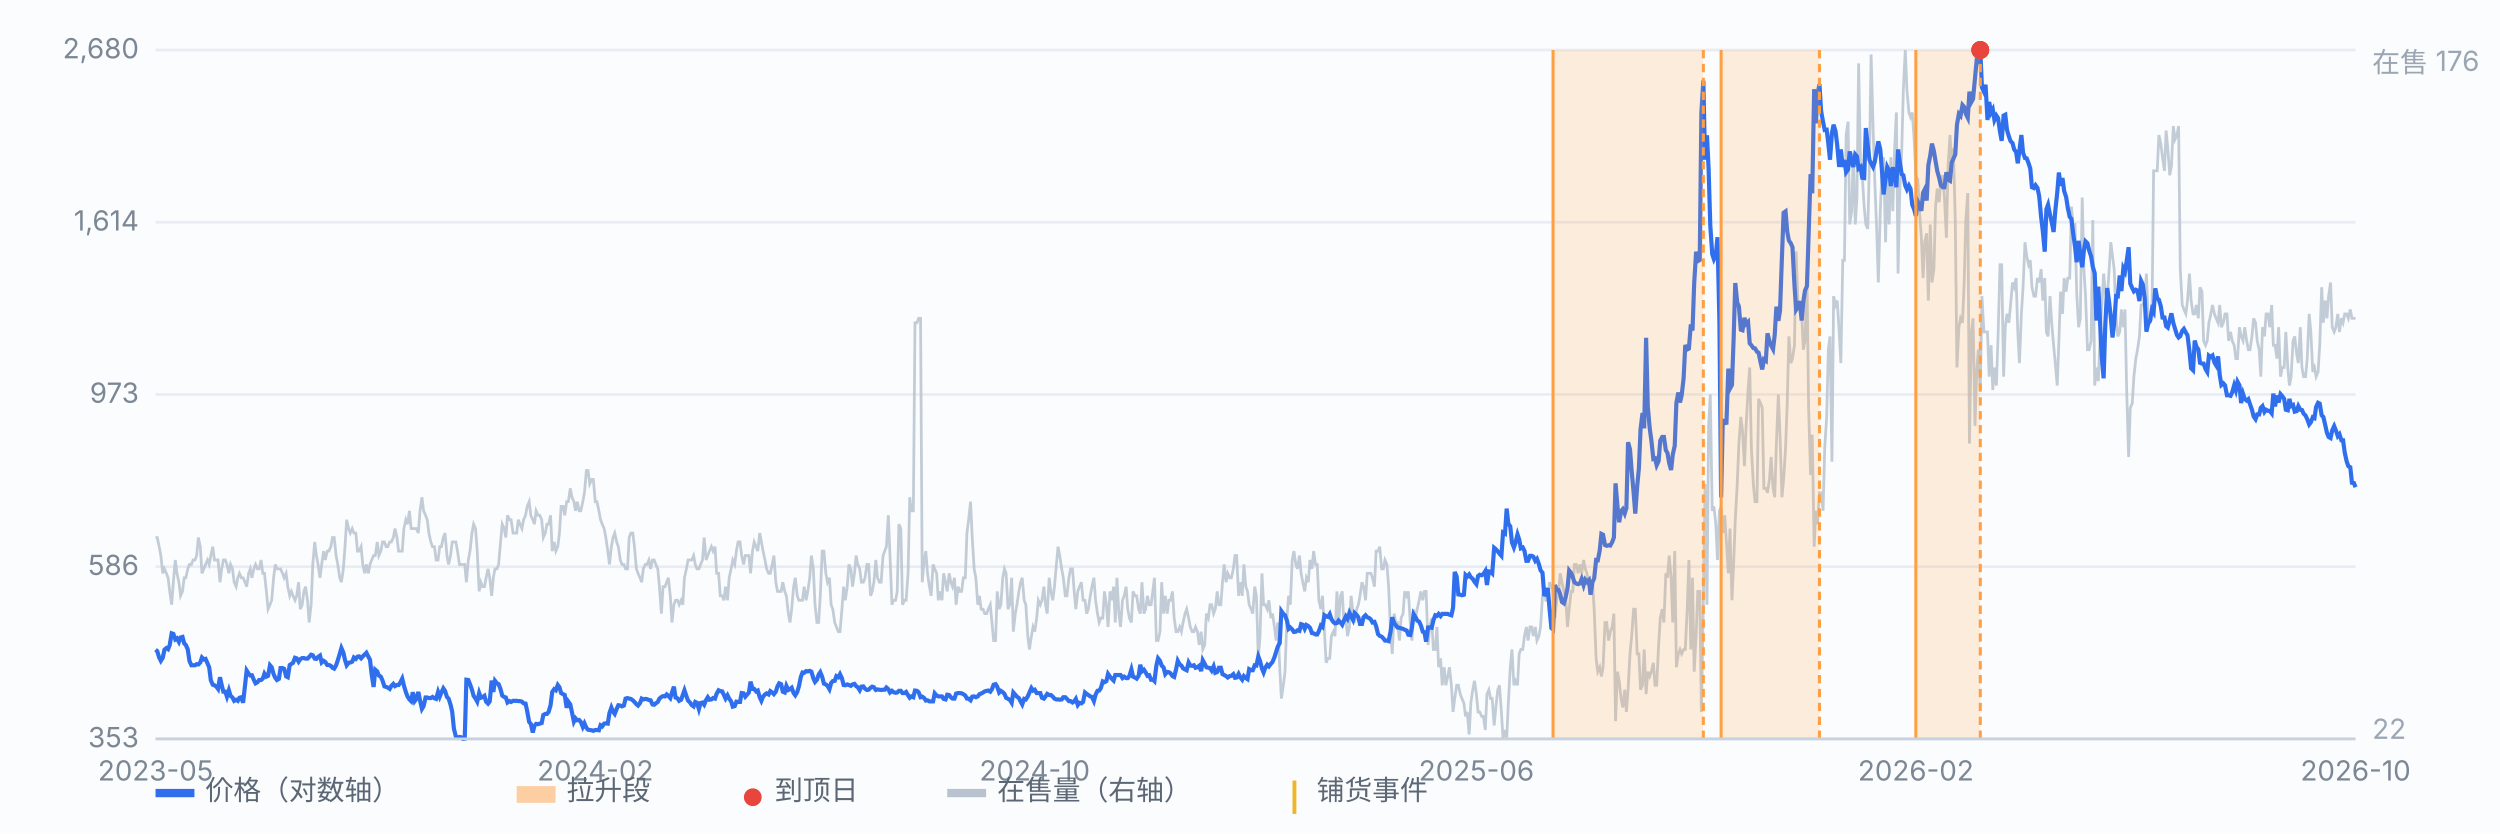
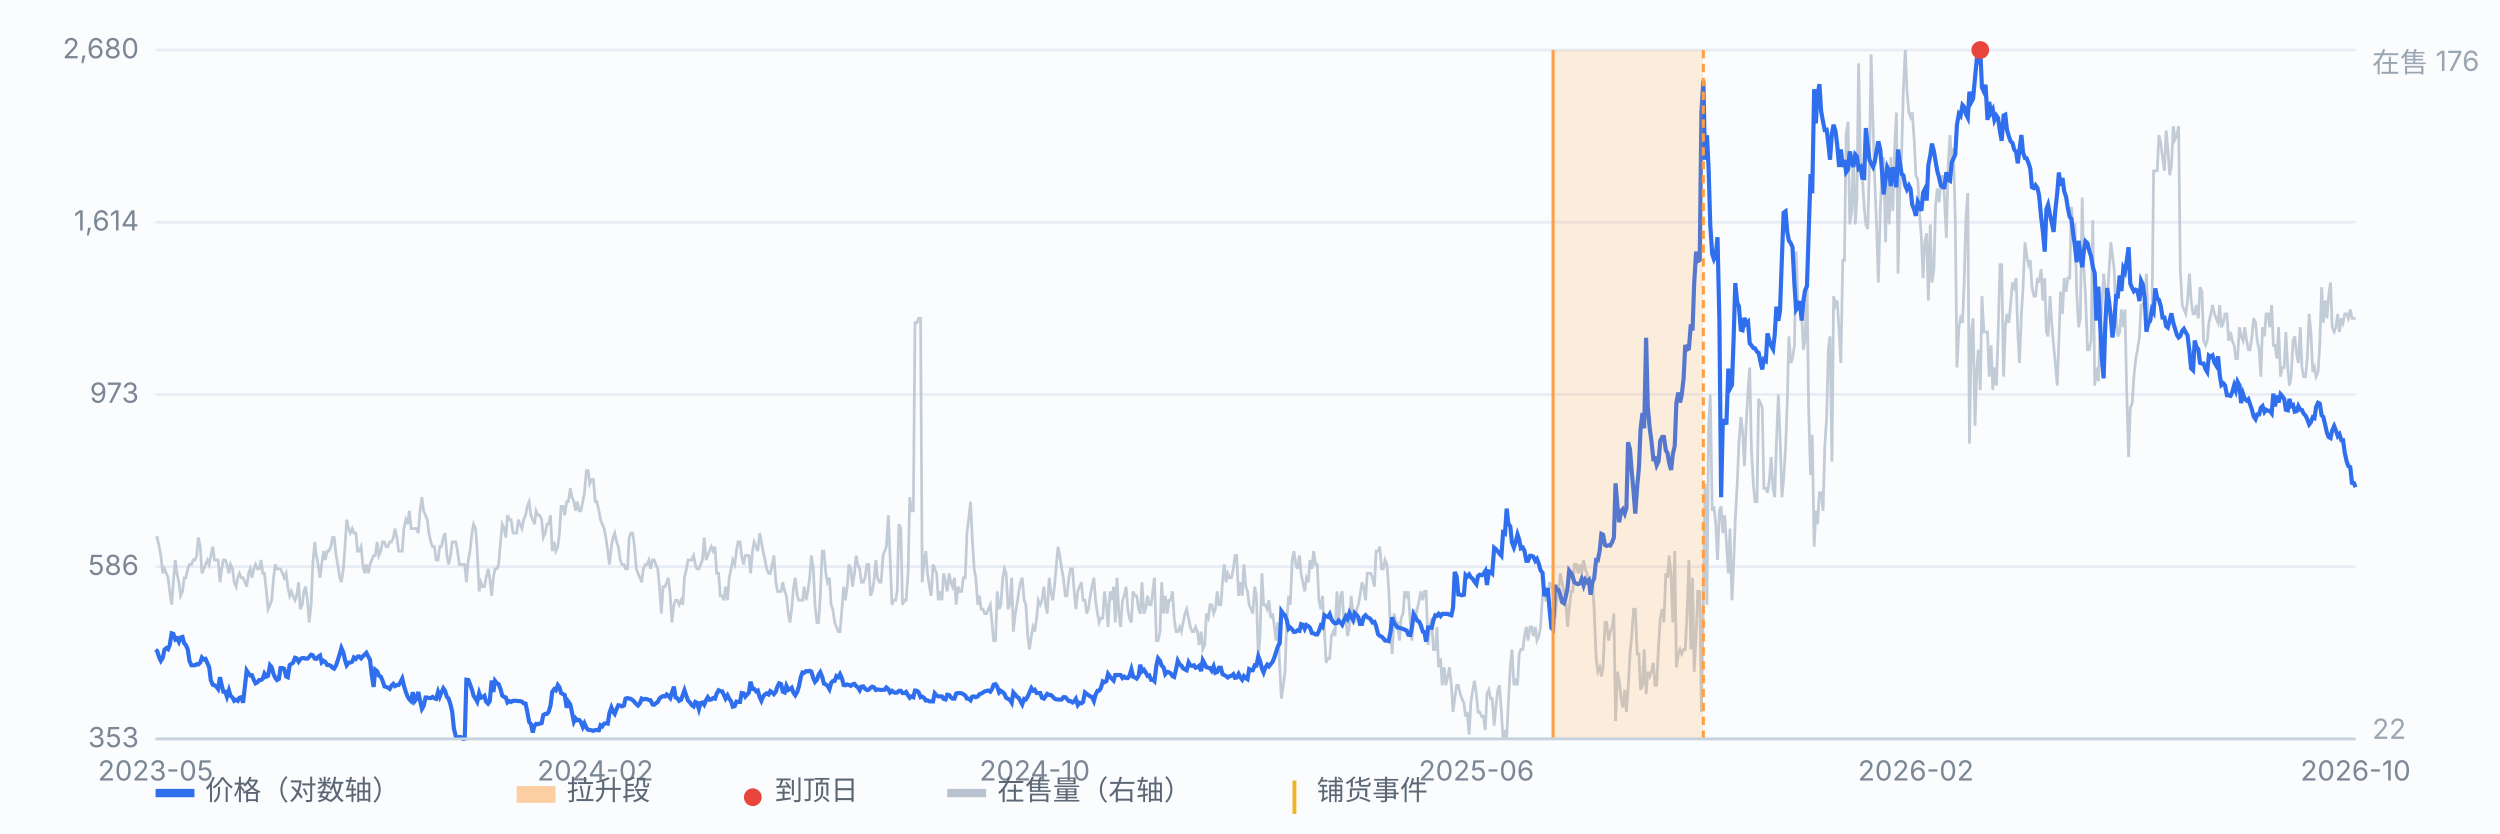
<svg xmlns="http://www.w3.org/2000/svg" viewBox="0 0 900 300" preserveAspectRatio="xMidYMid meet" style="width:100%;max-width:900px;height:auto;display:block" font-family="-apple-system,Segoe UI,Microsoft YaHei,sans-serif" font-size="10">
  <rect x="0" y="0" width="900" height="300" fill="#fbfcfe" />
  <line x1="56" y1="266.0" x2="848" y2="266.0" stroke="#e8edf5" stroke-width="1" />
  <text x="50" y="269.0" text-anchor="end" fill="#7b8794">353</text>
  <line x1="56" y1="204.0" x2="848" y2="204.0" stroke="#e8edf5" stroke-width="1" />
  <text x="50" y="207.0" text-anchor="end" fill="#7b8794">586</text>
  <line x1="56" y1="142.0" x2="848" y2="142.0" stroke="#e8edf5" stroke-width="1" />
  <text x="50" y="145.0" text-anchor="end" fill="#7b8794">973</text>
  <line x1="56" y1="80.0" x2="848" y2="80.0" stroke="#e8edf5" stroke-width="1" />
  <text x="50" y="83.0" text-anchor="end" fill="#7b8794">1,614</text>
  <line x1="56" y1="18.0" x2="848" y2="18.0" stroke="#e8edf5" stroke-width="1" />
  <text x="50" y="21.0" text-anchor="end" fill="#7b8794">2,680</text>
  <path d="M56.0 193.5 L56.6 193.5 L57.3 196.8 L57.9 200.0 L58.6 206.4 L59.2 204.8 L59.9 206.4 L60.5 208.0 L61.1 212.9 L61.8 217.7 L62.4 209.6 L63.1 201.6 L63.7 206.4 L64.4 209.6 L65.0 214.5 L65.7 212.9 L66.3 208.0 L66.9 208.0 L67.6 204.8 L68.2 203.2 L68.9 203.2 L69.5 201.6 L70.2 201.6 L70.8 200.0 L71.4 193.5 L72.1 196.8 L72.7 206.4 L73.4 204.8 L74.0 203.2 L74.7 201.6 L75.3 203.2 L75.9 200.0 L76.6 196.8 L77.2 201.6 L77.9 201.6 L78.5 201.6 L79.2 209.6 L79.8 204.8 L80.4 201.6 L81.1 201.6 L81.7 203.2 L82.4 206.4 L83.0 203.2 L83.7 204.8 L84.3 209.6 L85.0 211.2 L85.6 208.0 L86.2 206.4 L86.9 208.0 L87.5 208.0 L88.2 209.6 L88.8 211.2 L89.5 206.4 L90.1 204.8 L90.7 208.0 L91.4 204.8 L92.0 203.2 L92.7 204.8 L93.3 204.8 L94.0 201.6 L94.6 206.4 L95.2 206.4 L95.9 212.9 L96.5 219.3 L97.2 217.7 L97.8 216.1 L98.5 208.0 L99.1 203.2 L99.7 204.8 L100.4 204.8 L101.0 204.8 L101.7 206.4 L102.3 208.0 L103.0 206.4 L103.6 211.2 L104.3 214.5 L104.9 212.9 L105.5 214.5 L106.2 216.1 L106.8 214.5 L107.5 209.6 L108.1 219.3 L108.8 217.7 L109.4 212.9 L110.0 211.2 L110.7 216.1 L111.3 224.1 L112.0 217.7 L112.6 203.2 L113.3 195.1 L113.9 200.0 L114.5 203.2 L115.2 208.0 L115.8 203.2 L116.5 198.4 L117.1 201.6 L117.8 198.4 L118.4 198.4 L119.1 196.8 L119.7 193.5 L120.3 193.5 L121.0 200.0 L121.6 203.2 L122.3 208.0 L122.9 209.6 L123.6 204.8 L124.2 196.8 L124.8 187.1 L125.5 190.3 L126.1 191.9 L126.8 190.3 L127.4 191.9 L128.1 191.9 L128.7 198.4 L129.3 198.4 L130.0 196.8 L130.6 203.2 L131.3 206.4 L131.9 203.2 L132.6 206.4 L133.2 203.2 L133.8 201.6 L134.5 200.0 L135.1 200.0 L135.8 195.1 L136.4 200.0 L137.1 198.4 L137.7 195.1 L138.4 195.1 L139.0 196.8 L139.6 196.8 L140.3 195.1 L140.9 195.1 L141.6 193.5 L142.2 190.3 L142.9 193.5 L143.5 198.4 L144.1 198.4 L144.8 198.4 L145.4 190.3 L146.1 187.1 L146.7 188.7 L147.4 183.9 L148.0 190.3 L148.6 190.3 L149.3 190.3 L149.9 190.3 L150.6 191.9 L151.2 183.9 L151.9 179.0 L152.5 183.9 L153.2 185.5 L153.8 187.1 L154.4 191.9 L155.1 195.1 L155.7 196.8 L156.4 196.8 L157.0 201.6 L157.7 201.6 L158.3 196.8 L158.9 196.8 L159.6 193.5 L160.2 191.9 L160.9 200.0 L161.5 203.2 L162.2 200.0 L162.8 195.1 L163.4 195.1 L164.1 195.1 L164.7 198.4 L165.4 203.2 L166.0 203.2 L166.7 203.2 L167.3 203.2 L167.9 209.6 L168.6 201.6 L169.2 198.4 L169.9 191.9 L170.5 188.7 L171.2 190.3 L171.8 198.4 L172.5 212.9 L173.1 209.6 L173.7 211.2 L174.4 211.2 L175.0 208.0 L175.7 204.8 L176.3 208.0 L177.0 214.5 L177.6 208.0 L178.2 204.8 L178.9 204.8 L179.5 203.2 L180.2 195.1 L180.8 188.7 L181.5 190.3 L182.1 193.5 L182.7 185.5 L183.4 187.1 L184.0 187.1 L184.7 191.9 L185.3 191.9 L186.0 191.9 L186.6 187.1 L187.2 188.7 L187.9 190.3 L188.5 187.1 L189.2 185.5 L189.8 182.3 L190.5 180.6 L191.1 185.5 L191.8 187.1 L192.4 188.7 L193.0 183.9 L193.7 185.5 L194.3 185.5 L195.0 187.1 L195.6 193.5 L196.3 191.9 L196.9 188.7 L197.5 188.7 L198.2 185.5 L198.8 198.4 L199.5 195.1 L200.1 198.4 L200.8 196.8 L201.4 191.9 L202.0 182.3 L202.7 182.3 L203.3 185.5 L204.0 180.6 L204.6 180.6 L205.3 175.8 L205.9 179.0 L206.6 180.6 L207.2 183.9 L207.8 180.6 L208.5 183.9 L209.1 183.9 L209.8 180.6 L210.4 177.4 L211.1 169.4 L211.7 169.4 L212.3 174.2 L213.0 172.6 L213.6 172.6 L214.3 180.6 L214.9 180.6 L215.6 183.9 L216.2 187.1 L216.8 188.7 L217.5 190.3 L218.1 193.5 L218.8 198.4 L219.4 203.2 L220.1 196.8 L220.7 193.5 L221.3 191.9 L222.0 195.1 L222.6 196.8 L223.3 201.6 L223.9 203.2 L224.6 203.2 L225.2 204.8 L225.9 204.8 L226.5 193.5 L227.1 191.9 L227.8 191.9 L228.4 196.8 L229.1 204.8 L229.7 206.4 L230.4 208.0 L231.0 209.6 L231.6 204.8 L232.3 203.2 L232.9 203.2 L233.6 201.6 L234.2 204.8 L234.9 201.6 L235.5 201.6 L236.1 203.2 L236.8 204.8 L237.4 211.2 L238.1 220.9 L238.7 211.2 L239.4 211.2 L240.0 209.6 L240.6 208.0 L241.3 214.5 L241.9 224.1 L242.6 217.7 L243.2 216.1 L243.9 216.1 L244.5 217.7 L245.2 216.1 L245.8 217.7 L246.4 208.0 L247.1 204.8 L247.7 201.6 L248.4 201.6 L249.0 201.6 L249.7 200.0 L250.3 203.2 L250.9 204.8 L251.6 204.8 L252.2 203.2 L252.9 201.6 L253.5 193.5 L254.2 201.6 L254.8 200.0 L255.4 198.4 L256.1 196.8 L256.7 198.4 L257.4 196.8 L258.0 206.4 L258.7 206.4 L259.3 214.5 L260.0 214.5 L260.6 216.1 L261.2 211.2 L261.9 216.1 L262.5 208.0 L263.2 204.8 L263.8 201.6 L264.5 203.2 L265.1 198.4 L265.7 195.1 L266.4 195.1 L267.0 200.0 L267.7 203.2 L268.3 200.0 L269.0 200.0 L269.6 200.0 L270.2 206.4 L270.9 198.4 L271.5 195.1 L272.2 196.8 L272.8 198.4 L273.5 191.9 L274.1 195.1 L274.7 198.4 L275.4 201.6 L276.0 204.8 L276.7 206.4 L277.3 206.4 L278.0 203.2 L278.6 200.0 L279.3 209.6 L279.9 212.9 L280.5 212.9 L281.2 212.9 L281.8 209.6 L282.5 212.9 L283.1 214.5 L283.8 220.9 L284.4 224.1 L285.0 219.3 L285.7 211.2 L286.3 208.0 L287.0 214.5 L287.6 216.1 L288.3 216.1 L288.9 216.1 L289.5 211.2 L290.2 216.1 L290.8 212.9 L291.5 208.0 L292.1 200.0 L292.8 204.8 L293.4 217.7 L294.1 224.1 L294.7 224.1 L295.3 214.5 L296.0 198.4 L296.6 198.4 L297.3 206.4 L297.9 209.6 L298.6 208.0 L299.2 217.7 L299.8 219.3 L300.5 224.1 L301.1 225.7 L301.8 227.4 L302.4 227.4 L303.1 219.3 L303.7 211.2 L304.3 216.1 L305.0 211.2 L305.6 203.2 L306.3 204.8 L306.9 211.2 L307.6 206.4 L308.2 200.0 L308.8 203.2 L309.5 204.8 L310.1 209.6 L310.8 209.6 L311.4 208.0 L312.1 203.2 L312.7 203.2 L313.4 214.5 L314.0 212.9 L314.6 209.6 L315.3 201.6 L315.9 208.0 L316.6 209.6 L317.2 209.6 L317.9 200.0 L318.5 198.4 L319.1 196.8 L319.8 185.5 L320.4 200.0 L321.1 217.7 L321.7 216.1 L322.4 216.1 L323.0 212.9 L323.6 188.7 L324.3 190.3 L324.9 217.7 L325.6 216.1 L326.2 216.1 L326.9 206.4 L327.5 179.0 L328.1 183.9 L328.8 183.9 L329.4 116.2 L330.1 116.2 L330.7 114.6 L331.4 114.6 L332.0 209.6 L332.7 201.6 L333.3 198.4 L333.9 206.4 L334.6 211.2 L335.2 214.5 L335.9 203.2 L336.5 204.8 L337.2 206.4 L337.8 216.1 L338.4 212.9 L339.1 216.1 L339.7 206.4 L340.4 209.6 L341.0 212.9 L341.7 206.4 L342.3 209.6 L342.9 211.2 L343.6 208.0 L344.2 217.7 L344.9 211.2 L345.5 212.9 L346.2 212.9 L346.8 208.0 L347.5 208.0 L348.1 191.9 L348.7 187.1 L349.4 180.6 L350.0 193.5 L350.7 204.8 L351.3 208.0 L352.0 217.7 L352.6 214.5 L353.2 219.3 L353.9 219.3 L354.5 220.9 L355.2 220.9 L355.8 219.3 L356.5 217.7 L357.1 224.1 L357.7 230.6 L358.4 230.6 L359.0 212.9 L359.7 219.3 L360.3 217.7 L361.0 208.0 L361.6 204.8 L362.2 206.4 L362.9 219.3 L363.5 217.7 L364.2 208.0 L364.8 227.4 L365.5 220.9 L366.1 217.7 L366.8 212.9 L367.4 209.6 L368.0 208.0 L368.7 216.1 L369.3 217.7 L370.0 229.0 L370.6 233.8 L371.3 229.0 L371.9 225.7 L372.5 227.4 L373.2 222.5 L373.8 216.1 L374.5 217.7 L375.1 216.1 L375.8 211.2 L376.4 217.7 L377.0 220.9 L377.7 208.0 L378.3 212.9 L379.0 216.1 L379.6 211.2 L380.3 203.2 L380.9 196.8 L381.5 200.0 L382.2 204.8 L382.8 208.0 L383.5 214.5 L384.1 214.5 L384.8 208.0 L385.4 204.8 L386.1 204.8 L386.7 212.9 L387.3 219.3 L388.0 212.9 L388.6 211.2 L389.3 209.6 L389.9 216.1 L390.6 216.1 L391.2 220.9 L391.8 219.3 L392.5 214.5 L393.1 211.2 L393.8 208.0 L394.4 216.1 L395.1 220.9 L395.7 224.1 L396.3 222.5 L397.0 222.5 L397.6 212.9 L398.3 217.7 L398.9 225.7 L399.6 212.9 L400.2 216.1 L400.9 211.2 L401.5 224.1 L402.1 208.0 L402.8 220.9 L403.4 225.7 L404.1 216.1 L404.7 214.5 L405.4 211.2 L406.0 219.3 L406.6 222.5 L407.3 224.1 L407.9 212.9 L408.6 214.5 L409.2 214.5 L409.9 219.3 L410.5 220.9 L411.1 209.6 L411.8 220.9 L412.4 219.3 L413.1 214.5 L413.7 217.7 L414.4 217.7 L415.0 212.9 L415.6 208.0 L416.3 230.6 L416.9 230.6 L417.6 227.4 L418.2 209.6 L418.9 220.9 L419.5 214.5 L420.2 220.9 L420.8 216.1 L421.4 216.1 L422.1 212.9 L422.7 222.5 L423.4 227.4 L424.0 227.4 L424.7 225.7 L425.3 227.4 L425.9 224.1 L426.6 220.9 L427.2 219.3 L427.9 222.5 L428.5 225.7 L429.2 227.4 L429.8 227.4 L430.4 225.7 L431.1 227.4 L431.7 232.2 L432.4 227.4 L433.0 233.8 L433.7 232.2 L434.3 220.9 L435.0 222.5 L435.6 217.7 L436.2 217.7 L436.9 220.9 L437.5 219.3 L438.2 212.9 L438.8 217.7 L439.5 217.7 L440.1 209.6 L440.7 203.2 L441.4 209.6 L442.0 206.4 L442.7 208.0 L443.3 208.0 L444.0 204.8 L444.6 200.0 L445.2 200.0 L445.9 214.5 L446.5 209.6 L447.2 214.5 L447.8 203.2 L448.5 211.2 L449.1 212.9 L449.7 217.7 L450.4 219.3 L451.0 220.9 L451.7 211.2 L452.3 214.5 L453.0 237.0 L453.6 229.0 L454.3 206.4 L454.9 217.7 L455.5 217.7 L456.2 219.3 L456.8 216.1 L457.5 222.5 L458.1 220.9 L458.8 225.7 L459.4 230.6 L460.0 224.1 L460.7 240.2 L461.3 251.5 L462.0 246.7 L462.6 241.8 L463.3 222.5 L463.9 214.5 L464.5 217.7 L465.2 201.6 L465.8 198.4 L466.5 203.2 L467.1 204.8 L467.8 200.0 L468.4 206.4 L469.0 209.6 L469.7 212.9 L470.3 208.0 L471.0 209.6 L471.6 201.6 L472.3 204.8 L472.9 198.4 L473.6 203.2 L474.2 203.2 L474.8 216.1 L475.5 219.3 L476.1 214.5 L476.8 227.4 L477.4 238.6 L478.1 237.0 L478.7 237.0 L479.3 229.0 L480.0 227.4 L480.6 229.0 L481.3 212.9 L481.9 224.1 L482.6 214.5 L483.2 212.9 L483.8 224.1 L484.5 222.5 L485.1 229.0 L485.8 225.7 L486.4 214.5 L487.1 220.9 L487.7 224.1 L488.4 219.3 L489.0 217.7 L489.6 214.5 L490.3 209.6 L490.9 211.2 L491.6 216.1 L492.2 206.4 L492.9 206.4 L493.5 206.4 L494.1 208.0 L494.8 211.2 L495.4 198.4 L496.1 198.4 L496.7 196.8 L497.4 204.8 L498.0 204.8 L498.6 201.6 L499.3 203.2 L499.9 211.2 L500.6 227.4 L501.2 235.4 L501.9 220.9 L502.5 224.1 L503.1 224.1 L503.8 230.6 L504.4 222.5 L505.1 220.9 L505.7 212.9 L506.4 214.5 L507.0 212.9 L507.7 224.1 L508.3 230.6 L508.9 219.3 L509.6 222.5 L510.2 219.3 L510.9 216.1 L511.5 212.9 L512.2 216.1 L512.8 212.9 L513.4 212.9 L514.1 232.2 L514.7 225.7 L515.4 222.5 L516.0 233.8 L516.7 233.8 L517.3 225.7 L517.9 240.2 L518.6 237.0 L519.2 246.7 L519.9 240.2 L520.5 246.7 L521.2 243.5 L521.8 240.2 L522.5 246.7 L523.1 256.3 L523.7 251.5 L524.4 246.7 L525.0 246.7 L525.7 249.9 L526.3 251.5 L527.0 253.1 L527.6 257.9 L528.2 256.3 L528.9 264.4 L529.5 253.1 L530.2 248.3 L530.8 245.1 L531.5 249.9 L532.1 256.3 L532.7 256.3 L533.4 257.9 L534.0 257.9 L534.7 262.8 L535.3 249.9 L536.0 248.3 L536.6 251.5 L537.2 251.5 L537.9 261.2 L538.5 254.7 L539.2 248.3 L539.8 246.7 L540.5 256.3 L541.1 266.0 L541.8 262.8 L542.4 266.0 L543.0 253.1 L543.7 240.2 L544.3 233.8 L545.0 246.7 L545.6 245.1 L546.3 246.7 L546.9 235.4 L547.5 233.8 L548.2 233.8 L548.8 229.0 L549.5 225.7 L550.1 230.6 L550.8 225.7 L551.4 225.7 L552.0 229.0 L552.7 225.7 L553.3 230.6 L554.0 229.0 L554.6 225.7 L555.3 214.5 L555.9 211.2 L556.5 216.1 L557.2 216.1 L557.8 209.6 L558.5 211.2 L559.1 212.9 L559.8 222.5 L560.4 216.1 L561.1 212.9 L561.7 206.4 L562.3 209.6 L563.0 212.9 L563.6 214.5 L564.3 225.7 L564.9 219.3 L565.6 212.9 L566.2 212.9 L566.8 203.2 L567.5 203.2 L568.1 206.4 L568.8 203.2 L569.4 206.4 L570.1 201.6 L570.7 204.8 L571.3 206.4 L572.0 211.2 L572.6 209.6 L573.3 209.6 L573.9 219.3 L574.6 237.0 L575.2 241.8 L575.9 240.2 L576.5 243.5 L577.1 240.2 L577.8 224.1 L578.4 224.1 L579.1 230.6 L579.7 227.4 L580.4 225.7 L581.0 220.9 L581.6 259.6 L582.3 241.8 L582.9 245.1 L583.6 251.5 L584.2 254.7 L584.9 248.3 L585.5 256.3 L586.1 248.3 L586.8 235.4 L587.4 229.0 L588.1 219.3 L588.7 219.3 L589.4 235.4 L590.0 235.4 L590.6 248.3 L591.3 246.7 L591.9 233.8 L592.6 249.9 L593.2 241.8 L593.9 243.5 L594.5 241.8 L595.2 238.6 L595.8 246.7 L596.4 246.7 L597.1 232.2 L597.7 222.5 L598.4 219.3 L599.0 224.1 L599.7 206.4 L600.3 208.0 L600.9 200.0 L601.6 208.0 L602.2 224.1 L602.9 198.4 L603.5 240.2 L604.2 235.4 L604.8 233.8 L605.4 235.4 L606.1 233.8 L606.7 233.8 L607.4 219.3 L608.0 201.6 L608.7 233.8 L609.3 208.0 L609.9 241.8 L610.6 229.0 L611.2 212.9 L611.9 212.9 L612.5 256.3 L613.2 217.7 L613.8 174.2 L614.5 217.7 L615.1 153.3 L615.7 142.0 L616.4 183.9 L617.0 182.3 L617.7 188.7 L618.3 201.6 L619.0 183.9 L619.6 182.3 L620.2 191.9 L620.9 185.5 L621.5 195.1 L622.2 206.4 L622.8 190.3 L623.5 216.1 L624.1 203.2 L624.7 187.1 L625.4 174.2 L626.0 159.7 L626.7 150.1 L627.3 154.9 L628.0 167.8 L628.6 153.3 L629.3 140.4 L629.9 132.3 L630.5 161.3 L631.2 174.2 L631.8 180.6 L632.5 180.6 L633.1 143.6 L633.8 145.2 L634.4 146.8 L635.0 175.8 L635.7 175.8 L636.3 177.4 L637.0 172.6 L637.6 164.5 L638.3 175.8 L638.9 179.0 L639.5 159.7 L640.2 142.0 L640.8 156.5 L641.5 179.0 L642.1 172.6 L642.8 161.3 L643.4 145.2 L644.0 121.1 L644.7 130.7 L645.3 129.1 L646.0 124.3 L646.6 90.5 L647.3 109.8 L647.9 111.4 L648.6 113.0 L649.2 125.9 L649.8 122.7 L650.5 98.5 L651.1 146.8 L651.8 171.0 L652.4 156.5 L653.1 196.8 L653.7 183.9 L654.3 188.7 L655.0 177.4 L655.6 177.4 L656.3 183.9 L656.9 161.3 L657.6 150.1 L658.2 125.9 L658.8 121.1 L659.5 166.2 L660.1 106.6 L660.8 109.8 L661.4 108.2 L662.1 119.5 L662.7 130.7 L663.4 93.7 L664.0 93.7 L664.6 48.6 L665.3 43.8 L665.9 80.8 L666.6 76.0 L667.2 55.0 L667.9 80.8 L668.5 71.1 L669.1 22.8 L669.8 59.9 L670.4 63.1 L671.1 74.4 L671.7 80.8 L672.4 82.4 L673.0 58.3 L673.6 19.6 L674.3 45.4 L674.9 64.7 L675.6 82.4 L676.2 101.7 L676.9 76.0 L677.5 61.5 L678.1 56.6 L678.8 87.2 L679.4 63.1 L680.1 80.8 L680.7 56.6 L681.4 76.0 L682.0 55.0 L682.7 40.5 L683.3 98.5 L683.9 69.5 L684.6 55.0 L685.2 32.5 L685.9 18.0 L686.5 32.5 L687.2 40.5 L687.8 42.2 L688.4 40.5 L689.1 50.2 L689.7 63.1 L690.4 64.7 L691.0 76.0 L691.7 85.6 L692.3 100.1 L692.9 87.2 L693.6 84.0 L694.2 108.2 L694.9 80.8 L695.5 101.7 L696.2 96.9 L696.8 74.4 L697.4 67.9 L698.1 72.8 L698.7 64.7 L699.4 63.1 L700.0 71.1 L700.7 85.6 L701.3 59.9 L702.0 48.6 L702.6 58.3 L703.2 53.4 L703.9 79.2 L704.5 132.3 L705.2 117.8 L705.8 114.6 L706.5 116.2 L707.1 101.7 L707.7 79.2 L708.4 69.5 L709.0 159.7 L709.7 119.5 L710.3 114.6 L711.0 153.3 L711.6 133.9 L712.2 125.9 L712.9 140.4 L713.5 106.6 L714.2 119.5 L714.8 119.5 L715.5 119.5 L716.1 135.6 L716.8 124.3 L717.4 140.4 L718.0 132.3 L718.7 138.8 L719.3 121.1 L720.0 95.3 L720.6 95.3 L721.3 135.6 L721.9 117.8 L722.5 113.0 L723.2 116.2 L723.8 109.8 L724.5 101.7 L725.1 103.4 L725.8 100.1 L726.4 119.5 L727.0 130.7 L727.7 113.0 L728.3 103.4 L729.0 87.2 L729.6 92.1 L730.3 95.3 L730.9 93.7 L731.5 103.4 L732.2 106.6 L732.8 106.6 L733.5 100.1 L734.1 101.7 L734.8 96.9 L735.4 108.2 L736.1 100.1 L736.7 119.5 L737.3 121.1 L738.0 106.6 L738.6 116.2 L739.3 124.3 L739.9 130.7 L740.6 138.8 L741.2 122.7 L741.8 105.0 L742.5 113.0 L743.1 100.1 L743.8 105.0 L744.4 100.1 L745.1 100.1 L745.7 74.4 L746.3 80.8 L747.0 80.8 L747.6 105.0 L748.3 117.8 L748.9 114.6 L749.6 71.1 L750.2 96.9 L750.8 106.6 L751.5 125.9 L752.1 125.9 L752.8 122.7 L753.4 79.2 L754.1 138.8 L754.7 132.3 L755.4 137.2 L756.0 121.1 L756.6 111.4 L757.3 98.5 L757.9 105.0 L758.6 108.2 L759.2 98.5 L759.9 87.2 L760.5 92.1 L761.1 96.9 L761.8 114.6 L762.4 121.1 L763.1 119.5 L763.7 111.4 L764.4 117.8 L765.0 111.4 L765.6 140.4 L766.3 164.5 L766.9 146.8 L767.6 145.2 L768.2 135.6 L768.9 129.1 L769.5 125.9 L770.2 121.1 L770.8 109.8 L771.4 109.8 L772.1 108.2 L772.7 98.5 L773.4 116.2 L774.0 116.2 L774.7 114.6 L775.3 61.5 L775.9 61.5 L776.6 61.5 L777.2 48.6 L777.9 51.8 L778.5 56.6 L779.2 61.5 L779.8 47.0 L780.4 53.4 L781.1 63.1 L781.7 59.9 L782.4 45.4 L783.0 50.2 L783.7 48.6 L784.3 45.4 L784.9 96.9 L785.6 109.8 L786.2 111.4 L786.9 113.0 L787.5 108.2 L788.2 98.5 L788.8 108.2 L789.5 113.0 L790.1 113.0 L790.7 109.8 L791.4 114.6 L792.0 103.4 L792.7 105.0 L793.3 122.7 L794.0 124.3 L794.6 122.7 L795.2 116.2 L795.9 113.0 L796.5 109.8 L797.2 113.0 L797.8 114.6 L798.5 116.2 L799.1 109.8 L799.7 117.8 L800.4 116.2 L801.0 113.0 L801.7 113.0 L802.3 122.7 L803.0 119.5 L803.6 122.7 L804.3 124.3 L804.9 129.1 L805.5 129.1 L806.2 117.8 L806.8 121.1 L807.5 122.7 L808.1 117.8 L808.8 122.7 L809.4 125.9 L810.0 125.9 L810.7 121.1 L811.3 114.6 L812.0 116.2 L812.6 122.7 L813.3 125.9 L813.9 135.6 L814.5 117.8 L815.2 121.1 L815.8 113.0 L816.5 113.0 L817.1 117.8 L817.8 109.8 L818.4 124.3 L819.0 124.3 L819.7 129.1 L820.3 117.8 L821.0 135.6 L821.6 132.3 L822.3 132.3 L822.9 119.5 L823.6 132.3 L824.2 138.8 L824.8 135.6 L825.5 122.7 L826.1 121.1 L826.8 127.5 L827.4 130.7 L828.1 117.8 L828.7 132.3 L829.3 135.6 L830.0 135.6 L830.6 129.1 L831.3 113.0 L831.9 119.5 L832.6 133.9 L833.2 132.3 L833.8 135.6 L834.5 133.9 L835.1 124.3 L835.8 103.4 L836.4 116.2 L837.1 108.2 L837.7 114.6 L838.3 106.6 L839.0 101.7 L839.6 117.8 L840.3 119.5 L840.9 117.8 L841.6 113.0 L842.2 119.5 L842.9 114.6 L843.5 116.2 L844.1 113.0 L844.8 113.0 L845.4 114.6 L846.1 111.4 L846.7 114.6 L847.4 114.6 L848.0 114.6" fill="none" stroke="#b9c3cf" stroke-width="1" opacity="0.85" />
  <text x="854" y="26" fill="#9aa6b2">在售 176</text>
  <text x="854" y="266" fill="#9aa6b2">22</text>
  <path d="M56.0 233.9 L56.6 234.4 L57.3 236.7 L57.9 237.9 L58.6 236.8 L59.2 233.9 L59.9 233.3 L60.5 233.7 L61.1 232.2 L61.8 228.0 L62.4 228.2 L63.1 230.2 L63.7 229.8 L64.4 231.1 L65.0 229.5 L65.7 229.3 L66.3 231.6 L66.9 232.2 L67.6 233.8 L68.2 237.9 L68.9 239.5 L69.5 239.5 L70.2 239.5 L70.8 239.1 L71.4 239.2 L72.1 238.5 L72.7 236.7 L73.4 237.4 L74.0 237.2 L74.7 238.8 L75.3 240.2 L75.9 244.9 L76.6 246.5 L77.2 246.7 L77.9 247.2 L78.5 248.0 L79.2 243.8 L79.8 246.6 L80.4 249.0 L81.1 249.0 L81.7 250.8 L82.4 248.5 L83.0 250.5 L83.7 251.1 L84.3 252.3 L85.0 251.9 L85.6 252.3 L86.2 251.2 L86.9 251.0 L87.5 253.0 L88.2 246.8 L88.8 241.4 L89.5 242.5 L90.1 243.2 L90.7 243.1 L91.4 244.8 L92.0 246.0 L92.7 245.6 L93.3 244.8 L94.0 244.8 L94.6 244.3 L95.2 242.5 L95.9 243.6 L96.5 243.3 L97.2 239.5 L97.8 240.2 L98.5 242.7 L99.1 244.0 L99.7 244.8 L100.4 244.4 L101.0 240.5 L101.7 240.5 L102.3 240.8 L103.0 243.5 L103.6 243.8 L104.3 239.4 L104.9 239.0 L105.5 238.6 L106.2 236.8 L106.8 237.0 L107.5 238.2 L108.1 237.3 L108.8 236.9 L109.4 236.9 L110.0 237.1 L110.7 237.1 L111.3 236.5 L112.0 235.7 L112.6 235.9 L113.3 237.1 L113.9 237.2 L114.5 236.5 L115.2 236.0 L115.8 238.5 L116.5 237.9 L117.1 238.3 L117.8 239.4 L118.4 239.4 L119.1 239.7 L119.7 240.4 L120.3 240.7 L121.0 239.5 L121.6 237.7 L122.3 235.4 L122.9 233.3 L123.6 234.9 L124.2 237.6 L124.8 239.5 L125.5 238.6 L126.1 238.5 L126.8 238.2 L127.4 236.7 L128.1 237.2 L128.7 236.4 L129.3 236.3 L130.0 237.0 L130.6 236.3 L131.3 235.6 L131.9 235.0 L132.6 236.4 L133.2 237.5 L133.8 242.8 L134.5 247.3 L135.1 241.1 L135.8 241.7 L136.4 243.2 L137.1 243.6 L137.7 245.0 L138.4 247.1 L139.0 247.3 L139.6 247.5 L140.3 248.0 L140.9 246.9 L141.6 246.2 L142.2 247.0 L142.9 246.6 L143.5 246.6 L144.1 245.7 L144.8 244.3 L145.4 246.8 L146.1 249.1 L146.7 250.7 L147.4 251.8 L148.0 252.4 L148.6 249.2 L149.3 252.4 L149.9 251.6 L150.6 249.1 L151.2 252.1 L151.9 255.2 L152.5 254.2 L153.2 251.1 L153.8 251.1 L154.4 251.3 L155.1 251.3 L155.7 250.9 L156.4 251.4 L157.0 251.6 L157.7 249.1 L158.3 250.8 L158.9 249.3 L159.6 247.8 L160.2 248.7 L160.9 250.9 L161.5 251.5 L162.2 253.7 L162.8 256.3 L163.4 262.3 L164.1 265.1 L164.7 265.6 L165.4 265.3 L166.0 265.4 L166.7 266.0 L167.3 265.9 L167.9 244.7 L168.6 244.8 L169.2 246.3 L169.9 248.3 L170.5 250.5 L171.2 251.5 L171.8 252.6 L172.5 249.5 L173.1 251.2 L173.7 251.0 L174.4 250.5 L175.0 252.6 L175.7 253.3 L176.3 252.5 L177.0 245.0 L177.6 249.1 L178.2 245.1 L178.9 246.0 L179.5 246.3 L180.2 248.1 L180.8 250.4 L181.5 250.9 L182.1 251.1 L182.7 252.9 L183.4 252.4 L184.0 252.7 L184.7 252.3 L185.3 252.3 L186.0 252.3 L186.6 252.4 L187.2 252.4 L187.9 252.6 L188.5 253.2 L189.2 253.3 L189.8 256.1 L190.5 259.9 L191.1 260.6 L191.8 263.7 L192.4 261.3 L193.0 260.6 L193.7 260.7 L194.3 260.5 L195.0 260.3 L195.6 257.4 L196.3 257.0 L196.9 257.0 L197.5 256.3 L198.2 253.9 L198.8 249.1 L199.5 248.1 L200.1 248.5 L200.8 246.6 L201.4 247.4 L202.0 249.5 L202.7 249.9 L203.3 250.2 L204.0 254.8 L204.6 252.6 L205.3 253.6 L205.9 256.4 L206.6 259.8 L207.2 258.6 L207.8 259.3 L208.5 259.2 L209.1 259.9 L209.8 261.7 L210.4 260.4 L211.1 262.0 L211.7 262.7 L212.3 262.8 L213.0 262.9 L213.6 263.1 L214.3 262.8 L214.9 262.8 L215.6 262.9 L216.2 261.1 L216.8 261.5 L217.5 260.5 L218.1 260.4 L218.8 260.5 L219.4 256.7 L220.1 254.7 L220.7 256.2 L221.3 257.0 L222.0 255.2 L222.6 253.9 L223.3 254.0 L223.9 254.3 L224.6 254.0 L225.2 251.5 L225.9 251.3 L226.5 251.5 L227.1 251.6 L227.8 252.1 L228.4 252.7 L229.1 253.5 L229.7 254.0 L230.4 253.1 L231.0 251.5 L231.6 251.8 L232.3 251.6 L232.9 251.7 L233.6 252.0 L234.2 252.1 L234.9 253.6 L235.5 253.7 L236.1 253.2 L236.8 252.7 L237.4 251.5 L238.1 250.9 L238.7 250.6 L239.4 250.7 L240.0 250.0 L240.6 250.5 L241.3 251.3 L241.9 249.3 L242.6 247.2 L243.2 251.1 L243.9 251.4 L244.5 252.3 L245.2 251.9 L245.8 250.2 L246.4 248.5 L247.1 250.6 L247.7 252.2 L248.4 252.9 L249.0 253.8 L249.7 254.3 L250.3 252.7 L250.9 253.0 L251.6 255.3 L252.2 253.1 L252.9 252.9 L253.5 253.7 L254.2 252.0 L254.8 251.0 L255.4 251.9 L256.1 251.8 L256.7 251.3 L257.4 251.5 L258.0 249.7 L258.7 248.5 L259.3 248.8 L260.0 248.9 L260.6 250.2 L261.2 251.5 L261.9 250.3 L262.5 251.5 L263.2 252.5 L263.8 254.4 L264.5 254.2 L265.1 252.6 L265.7 252.7 L266.4 252.7 L267.0 249.5 L267.7 249.6 L268.3 250.8 L269.0 250.0 L269.6 249.3 L270.2 245.4 L270.9 248.0 L271.5 248.0 L272.2 248.9 L272.8 248.6 L273.5 251.0 L274.1 252.3 L274.7 250.8 L275.4 250.0 L276.0 249.6 L276.7 250.0 L277.3 248.8 L278.0 249.3 L278.6 249.9 L279.3 249.0 L279.9 247.1 L280.5 246.0 L281.2 246.3 L281.8 249.0 L282.5 249.3 L283.1 246.9 L283.8 248.4 L284.4 248.1 L285.0 247.6 L285.7 249.5 L286.3 250.3 L287.0 249.1 L287.6 247.1 L288.3 243.7 L288.9 242.1 L289.5 242.2 L290.2 241.6 L290.8 241.7 L291.5 241.5 L292.1 241.8 L292.8 244.2 L293.4 245.5 L294.1 244.7 L294.7 242.9 L295.3 242.0 L296.0 243.7 L296.6 246.1 L297.3 246.4 L297.9 246.9 L298.6 248.1 L299.2 245.9 L299.8 245.2 L300.5 245.1 L301.1 243.4 L301.8 243.8 L302.4 242.7 L303.1 244.2 L303.7 246.6 L304.3 246.7 L305.0 246.4 L305.6 246.6 L306.3 246.9 L306.9 246.4 L307.6 246.2 L308.2 247.0 L308.8 247.4 L309.5 248.5 L310.1 247.2 L310.8 247.1 L311.4 247.9 L312.1 248.4 L312.7 248.3 L313.4 247.6 L314.0 247.2 L314.6 247.4 L315.3 248.4 L315.9 248.2 L316.6 248.3 L317.2 248.4 L317.9 248.3 L318.5 248.3 L319.1 247.5 L319.8 248.1 L320.4 249.3 L321.1 248.7 L321.7 249.2 L322.4 249.4 L323.0 249.3 L323.6 248.7 L324.3 248.7 L324.9 249.5 L325.6 249.5 L326.2 249.1 L326.9 250.3 L327.5 251.2 L328.1 250.7 L328.8 251.0 L329.4 248.6 L330.1 248.7 L330.7 249.2 L331.4 251.0 L332.0 250.8 L332.7 251.3 L333.3 252.2 L333.9 252.1 L334.6 252.5 L335.2 252.5 L335.9 252.5 L336.5 249.6 L337.2 250.4 L337.8 250.7 L338.4 250.7 L339.1 250.7 L339.7 251.6 L340.4 251.8 L341.0 250.1 L341.7 250.2 L342.3 251.0 L342.9 251.5 L343.6 251.5 L344.2 249.7 L344.9 249.5 L345.5 249.5 L346.2 249.6 L346.8 249.9 L347.5 250.4 L348.1 251.5 L348.7 251.5 L349.4 252.1 L350.0 250.8 L350.7 250.7 L351.3 251.0 L352.0 250.7 L352.6 249.9 L353.2 249.7 L353.9 249.3 L354.5 248.9 L355.2 248.7 L355.8 248.6 L356.5 249.0 L357.1 248.1 L357.7 246.5 L358.4 246.3 L359.0 247.2 L359.7 249.3 L360.3 248.7 L361.0 249.2 L361.6 249.8 L362.2 251.2 L362.9 251.6 L363.5 251.9 L364.2 253.0 L364.8 249.3 L365.5 250.1 L366.1 250.8 L366.8 251.3 L367.4 252.5 L368.0 253.6 L368.7 251.6 L369.3 251.8 L370.0 250.7 L370.6 249.3 L371.3 247.7 L371.9 248.6 L372.5 248.3 L373.2 249.5 L373.8 249.5 L374.5 249.5 L375.1 251.2 L375.8 251.5 L376.4 250.7 L377.0 249.8 L377.7 250.2 L378.3 250.2 L379.0 250.8 L379.6 251.5 L380.3 251.8 L380.9 251.8 L381.5 251.9 L382.2 251.8 L382.8 251.0 L383.5 251.0 L384.1 251.6 L384.8 252.4 L385.4 252.4 L386.1 252.9 L386.7 252.5 L387.3 251.6 L388.0 253.8 L388.6 253.0 L389.3 253.2 L389.9 252.7 L390.6 249.3 L391.2 249.8 L391.8 250.2 L392.5 250.7 L393.1 250.9 L393.8 252.4 L394.4 250.1 L395.1 248.7 L395.7 248.6 L396.3 247.7 L397.0 245.3 L397.6 245.6 L398.3 245.2 L398.9 242.6 L399.6 243.6 L400.2 244.3 L400.9 245.0 L401.5 243.0 L402.1 243.0 L402.8 243.0 L403.4 243.0 L404.1 244.1 L404.7 243.6 L405.4 244.1 L406.0 244.1 L406.6 243.3 L407.3 241.0 L407.9 243.6 L408.6 243.9 L409.2 244.3 L409.9 243.3 L410.5 239.3 L411.1 241.7 L411.8 241.1 L412.4 242.0 L413.1 243.3 L413.7 243.1 L414.4 244.7 L415.0 244.6 L415.6 245.2 L416.3 239.6 L416.9 237.0 L417.6 237.9 L418.2 239.6 L418.9 240.3 L419.5 242.7 L420.2 241.9 L420.8 242.0 L421.4 242.4 L422.1 243.4 L422.7 243.7 L423.4 240.9 L424.0 237.9 L424.7 239.2 L425.3 239.6 L425.9 240.6 L426.6 241.0 L427.2 241.3 L427.9 238.5 L428.5 239.6 L429.2 239.7 L429.8 239.5 L430.4 240.4 L431.1 240.2 L431.7 239.7 L432.4 241.6 L433.0 237.7 L433.7 239.0 L434.3 240.2 L435.0 240.4 L435.6 240.5 L436.2 241.4 L436.9 239.9 L437.5 242.2 L438.2 241.9 L438.8 240.4 L439.5 240.4 L440.1 242.7 L440.7 243.0 L441.4 243.4 L442.0 243.9 L442.7 243.4 L443.3 243.3 L444.0 242.7 L444.6 244.0 L445.2 243.9 L445.9 242.6 L446.5 243.8 L447.2 244.7 L447.8 243.4 L448.5 244.1 L449.1 244.5 L449.7 240.9 L450.4 241.3 L451.0 241.3 L451.7 239.5 L452.3 239.6 L453.0 236.3 L453.6 237.9 L454.3 240.7 L454.9 242.1 L455.5 240.4 L456.2 239.3 L456.8 239.9 L457.5 239.0 L458.1 238.3 L458.8 236.6 L459.4 234.7 L460.0 232.8 L460.7 231.5 L461.3 220.0 L462.0 221.0 L462.6 221.5 L463.3 223.4 L463.9 226.4 L464.5 225.9 L465.2 226.6 L465.8 227.5 L466.5 227.4 L467.1 226.9 L467.8 227.1 L468.4 224.7 L469.0 224.9 L469.7 226.4 L470.3 225.0 L471.0 225.4 L471.6 226.0 L472.3 227.9 L472.9 228.0 L473.6 228.4 L474.2 228.4 L474.8 227.2 L475.5 225.2 L476.1 225.7 L476.8 221.5 L477.4 221.9 L478.1 222.1 L478.7 221.1 L479.3 222.9 L480.0 223.9 L480.6 224.4 L481.3 224.3 L481.9 223.4 L482.6 224.1 L483.2 224.9 L483.8 223.4 L484.5 221.9 L485.1 222.8 L485.8 220.6 L486.4 221.9 L487.1 223.2 L487.7 220.7 L488.4 221.4 L489.0 222.2 L489.6 224.6 L490.3 224.6 L490.9 222.2 L491.6 221.5 L492.2 222.2 L492.9 222.5 L493.5 223.0 L494.1 224.1 L494.8 223.9 L495.4 225.4 L496.1 228.3 L496.7 228.9 L497.4 229.2 L498.0 229.8 L498.6 230.6 L499.3 230.6 L499.9 230.8 L500.6 227.4 L501.2 222.2 L501.9 224.4 L502.5 225.1 L503.1 225.9 L503.8 226.0 L504.4 226.2 L505.1 226.4 L505.7 226.7 L506.4 227.0 L507.0 228.5 L507.7 228.6 L508.3 225.9 L508.9 221.1 L509.6 222.2 L510.2 223.4 L510.9 223.8 L511.5 225.1 L512.2 227.4 L512.8 227.6 L513.4 231.0 L514.1 225.9 L514.7 225.9 L515.4 226.0 L516.0 223.4 L516.7 221.5 L517.3 221.7 L517.9 221.0 L518.6 221.8 L519.2 221.0 L519.9 221.0 L520.5 221.0 L521.2 221.0 L521.8 221.3 L522.5 221.5 L523.1 218.8 L523.7 205.9 L524.4 207.5 L525.0 214.0 L525.7 214.1 L526.3 214.3 L527.0 214.1 L527.6 207.0 L528.2 207.6 L528.9 206.8 L529.5 207.8 L530.2 208.4 L530.8 209.4 L531.5 210.3 L532.1 207.4 L532.7 206.9 L533.4 207.1 L534.0 206.7 L534.7 205.6 L535.3 210.6 L536.0 205.7 L536.6 205.8 L537.2 206.4 L537.9 197.2 L538.5 197.7 L539.2 198.5 L539.8 199.3 L540.5 200.1 L541.1 191.7 L541.8 192.1 L542.4 183.1 L543.0 188.5 L543.7 189.5 L544.3 195.3 L545.0 197.1 L545.6 195.3 L546.3 192.4 L546.9 194.2 L547.5 197.4 L548.2 197.1 L548.8 198.3 L549.5 201.9 L550.1 201.9 L550.8 200.1 L551.4 200.1 L552.0 200.4 L552.7 201.9 L553.3 201.2 L554.0 203.1 L554.6 205.3 L555.3 206.2 L555.9 214.0 L556.5 214.1 L557.2 211.7 L557.8 218.8 L558.5 226.1 L559.1 226.6 L559.8 210.6 L560.4 212.2 L561.1 212.4 L561.7 214.0 L562.3 216.7 L563.0 217.2 L563.6 215.1 L564.3 211.8 L564.9 205.4 L565.6 206.3 L566.2 207.8 L566.8 209.6 L567.5 210.1 L568.1 210.3 L568.8 210.0 L569.4 208.4 L570.1 210.7 L570.7 208.7 L571.3 209.5 L572.0 208.8 L572.6 214.1 L573.3 209.5 L573.9 208.2 L574.6 201.6 L575.2 201.7 L575.9 198.2 L576.5 192.2 L577.1 192.5 L577.8 196.2 L578.4 196.5 L579.1 196.3 L579.7 196.4 L580.4 195.1 L581.0 193.5 L581.6 174.0 L582.3 182.4 L582.9 188.0 L583.6 184.0 L584.2 183.3 L584.9 184.9 L585.5 182.9 L586.1 159.2 L586.8 161.8 L587.4 169.5 L588.1 177.3 L588.7 184.9 L589.4 174.9 L590.0 168.6 L590.6 154.5 L591.3 148.7 L591.9 154.2 L592.6 121.6 L593.2 146.3 L593.9 154.2 L594.5 158.6 L595.2 165.2 L595.8 165.0 L596.4 167.5 L597.1 166.0 L597.7 158.6 L598.4 157.3 L599.0 157.3 L599.7 162.1 L600.3 163.1 L600.9 166.7 L601.6 169.2 L602.2 163.6 L602.9 160.5 L603.5 145.0 L604.2 141.3 L604.8 144.9 L605.4 142.3 L606.1 136.2 L606.7 124.2 L607.4 125.8 L608.0 125.5 L608.7 116.8 L609.3 119.0 L609.9 102.1 L610.6 90.6 L611.2 94.0 L611.9 93.6 L612.5 40.5 L613.2 29.0 L613.8 57.5 L614.5 48.7 L615.1 60.8 L615.7 81.1 L616.4 91.5 L617.0 93.3 L617.7 91.7 L618.3 85.4 L619.0 116.4 L619.6 179.0 L620.2 151.5 L620.9 151.5 L621.5 152.8 L622.2 132.7 L622.8 139.9 L623.5 138.6 L624.1 122.1 L624.7 101.9 L625.4 108.9 L626.0 110.3 L626.7 118.7 L627.3 118.9 L628.0 114.4 L628.6 116.6 L629.3 115.9 L629.9 123.6 L630.5 124.3 L631.2 125.3 L631.8 125.4 L632.5 126.6 L633.1 127.0 L633.8 130.4 L634.4 133.0 L635.0 129.4 L635.7 129.9 L636.3 120.0 L637.0 122.8 L637.6 124.4 L638.3 125.7 L638.9 120.5 L639.5 110.4 L640.2 115.5 L640.8 111.9 L641.5 92.4 L642.1 76.6 L642.8 76.1 L643.4 83.4 L644.0 86.6 L644.7 87.6 L645.3 89.0 L646.0 102.5 L646.6 111.5 L647.3 110.4 L647.9 108.4 L648.6 115.4 L649.2 108.5 L649.8 104.6 L650.5 103.0 L651.1 84.6 L651.8 62.7 L652.4 69.6 L653.1 32.1 L653.7 44.4 L654.3 34.1 L655.0 30.3 L655.6 40.0 L656.3 43.9 L656.9 46.8 L657.6 46.7 L658.2 51.7 L658.8 57.5 L659.5 47.8 L660.1 44.9 L660.8 47.3 L661.4 52.3 L662.1 60.1 L662.7 53.8 L663.4 60.1 L664.0 57.6 L664.6 62.0 L665.3 61.0 L665.9 54.5 L666.6 58.2 L667.2 60.1 L667.9 55.6 L668.5 56.3 L669.1 60.7 L669.8 60.1 L670.4 64.0 L671.1 64.1 L671.7 46.1 L672.4 52.6 L673.0 57.5 L673.6 58.8 L674.3 60.1 L674.9 58.3 L675.6 54.2 L676.2 50.9 L676.9 53.8 L677.5 61.4 L678.1 70.0 L678.8 64.3 L679.4 60.1 L680.1 61.5 L680.7 67.0 L681.4 60.2 L682.0 63.0 L682.7 67.4 L683.3 53.8 L683.9 58.1 L684.6 62.7 L685.2 63.1 L685.9 66.8 L686.5 68.2 L687.2 66.8 L687.8 68.0 L688.4 73.7 L689.1 75.4 L689.7 77.7 L690.4 72.6 L691.0 73.8 L691.7 75.9 L692.3 69.4 L692.9 68.2 L693.6 72.2 L694.2 59.5 L694.9 55.9 L695.5 51.7 L696.2 54.4 L696.8 58.0 L697.4 61.5 L698.1 64.0 L698.7 66.7 L699.4 67.4 L700.0 67.4 L700.7 62.0 L701.3 64.7 L702.0 65.1 L702.6 58.5 L703.2 57.2 L703.9 55.6 L704.5 44.9 L705.2 41.0 L705.8 41.7 L706.5 37.8 L707.1 38.5 L707.7 41.0 L708.4 42.4 L709.0 33.0 L709.7 36.7 L710.3 35.6 L711.0 28.1 L711.6 21.7 L712.2 22.2 L712.9 18.0 L713.5 31.5 L714.2 33.0 L714.8 30.5 L715.5 43.2 L716.1 36.7 L716.8 40.5 L717.4 39.4 L718.0 43.2 L718.7 41.6 L719.3 42.5 L720.0 47.4 L720.6 50.7 L721.3 41.6 L721.9 41.3 L722.5 46.7 L723.2 49.1 L723.8 50.8 L724.5 51.5 L725.1 53.8 L725.8 54.7 L726.4 58.8 L727.0 54.0 L727.7 48.6 L728.3 55.0 L729.0 56.9 L729.6 57.0 L730.3 58.8 L730.9 60.7 L731.5 67.4 L732.2 67.7 L732.8 66.7 L733.5 67.7 L734.1 70.6 L734.8 78.1 L735.4 83.1 L736.1 90.6 L736.7 75.3 L737.3 73.7 L738.0 77.3 L738.6 79.9 L739.3 83.5 L739.9 75.9 L740.6 69.4 L741.2 62.1 L741.8 66.9 L742.5 64.1 L743.1 68.8 L743.8 70.9 L744.4 74.8 L745.1 78.1 L745.7 78.8 L746.3 83.8 L747.0 88.7 L747.6 94.4 L748.3 86.7 L748.9 91.8 L749.6 96.2 L750.2 90.2 L750.8 86.9 L751.5 87.6 L752.1 90.2 L752.8 92.3 L753.4 96.0 L754.1 98.4 L754.7 115.4 L755.4 103.2 L756.0 115.5 L756.6 128.2 L757.3 136.2 L757.9 117.0 L758.6 103.7 L759.2 108.1 L759.9 114.3 L760.5 121.5 L761.1 116.4 L761.8 106.6 L762.4 106.7 L763.1 99.2 L763.7 104.8 L764.4 96.6 L765.0 97.8 L765.6 94.0 L766.3 89.0 L766.9 102.1 L767.6 103.7 L768.2 104.9 L768.9 104.3 L769.5 104.6 L770.2 108.4 L770.8 101.1 L771.4 102.4 L772.1 107.4 L772.7 119.4 L773.4 116.3 L774.0 115.5 L774.7 111.4 L775.3 112.4 L775.9 103.8 L776.6 107.4 L777.2 107.9 L777.9 110.3 L778.5 114.3 L779.2 114.3 L779.8 117.4 L780.4 117.9 L781.1 115.3 L781.7 112.8 L782.4 116.3 L783.0 118.3 L783.7 120.6 L784.3 121.5 L784.9 121.0 L785.6 119.1 L786.2 118.4 L786.9 119.7 L787.5 120.7 L788.2 126.4 L788.8 132.6 L789.5 133.3 L790.1 122.6 L790.7 124.8 L791.4 125.8 L792.0 130.6 L792.7 130.9 L793.3 130.9 L794.0 132.9 L794.6 133.9 L795.2 128.0 L795.9 128.5 L796.5 128.0 L797.2 130.5 L797.8 131.5 L798.5 128.3 L799.1 135.0 L799.7 138.6 L800.4 138.0 L801.0 138.7 L801.7 142.3 L802.3 142.3 L803.0 142.5 L803.6 141.2 L804.3 138.7 L804.9 140.5 L805.5 137.4 L806.2 138.7 L806.8 145.1 L807.5 141.8 L808.1 143.6 L808.8 144.2 L809.4 143.7 L810.0 145.5 L810.7 147.5 L811.3 149.9 L812.0 150.9 L812.6 149.2 L813.3 149.2 L813.9 146.8 L814.5 146.2 L815.2 148.3 L815.8 147.5 L816.5 147.9 L817.1 147.9 L817.8 148.8 L818.4 141.7 L819.0 146.3 L819.7 142.4 L820.3 144.9 L821.0 141.9 L821.6 142.6 L822.3 143.6 L822.9 147.5 L823.6 147.7 L824.2 143.6 L824.8 146.2 L825.5 145.8 L826.1 148.2 L826.8 148.0 L827.4 146.2 L828.1 147.5 L828.7 147.6 L829.3 148.9 L830.0 149.6 L830.6 150.9 L831.3 152.8 L831.9 152.0 L832.6 150.2 L833.2 150.5 L833.8 146.5 L834.5 145.0 L835.1 145.3 L835.8 149.5 L836.4 150.1 L837.1 153.1 L837.7 155.8 L838.3 157.3 L839.0 157.7 L839.6 154.9 L840.3 153.4 L840.9 154.9 L841.6 157.0 L842.2 156.3 L842.9 158.5 L843.5 158.5 L844.1 162.9 L844.8 166.1 L845.4 167.8 L846.1 168.2 L846.7 173.8 L847.4 173.9 L848.0 175.4" fill="none" stroke="#2f6fed" stroke-width="1.5" />
  <rect x="559.1" y="18" width="54.0" height="248" fill="#ff9f43" opacity="0.18" />
  <line x1="559.1" y1="18" x2="559.1" y2="266" stroke="#ff9f43" stroke-width="1.1" />
  <line x1="613.2" y1="18" x2="613.2" y2="266" stroke="#ff9f43" stroke-width="1.1" stroke-dasharray="3 2" />
-   <circle cx="712.9" cy="18.0" r="3.2" fill="#e8453c" />
-   <rect x="619.6" y="18" width="35.4" height="248" fill="#ff9f43" opacity="0.18" />
-   <line x1="619.6" y1="18" x2="619.6" y2="266" stroke="#ff9f43" stroke-width="1.1" />
-   <line x1="655.0" y1="18" x2="655.0" y2="266" stroke="#ff9f43" stroke-width="1.1" stroke-dasharray="3 2" />
-   <circle cx="712.9" cy="18.0" r="3.2" fill="#e8453c" />
-   <rect x="689.7" y="18" width="23.2" height="248" fill="#ff9f43" opacity="0.18" />
-   <line x1="689.7" y1="18" x2="689.7" y2="266" stroke="#ff9f43" stroke-width="1.1" />
-   <line x1="712.9" y1="18" x2="712.9" y2="266" stroke="#ff9f43" stroke-width="1.1" stroke-dasharray="3 2" />
  <circle cx="712.9" cy="18.0" r="3.2" fill="#e8453c" />
  <line x1="56" y1="266" x2="848" y2="266" stroke="#c8d2de" stroke-width="1" />
  <text x="56.0" y="281" text-anchor="middle" fill="#7b8794">2023-05</text>
  <text x="214.3" y="281" text-anchor="middle" fill="#7b8794">2024-02</text>
  <text x="372.5" y="281" text-anchor="middle" fill="#7b8794">2024-10</text>
  <text x="531.5" y="281" text-anchor="middle" fill="#7b8794">2025-06</text>
  <text x="689.7" y="281" text-anchor="middle" fill="#7b8794">2026-02</text>
  <text x="848.0" y="281" text-anchor="middle" fill="#7b8794">2026-10</text>
  <g transform="translate(56,292)">
    <rect x="0" y="-8" width="14" height="3" fill="#2f6fed" />
    <text x="18" y="-4" fill="#5b6774">价格（对数轴）</text>
    <rect x="130" y="-9" width="14" height="6" fill="#ff9f43" opacity="0.5" />
    <text x="148" y="-4" fill="#5b6774">拉升段</text>
    <circle cx="215" cy="-5" r="3.2" fill="#e8453c" />
    <text x="223" y="-4" fill="#5b6774">到顶日</text>
    <rect x="285" y="-8" width="14" height="3" fill="#b9c3cf" />
    <text x="303" y="-4" fill="#5b6774">在售量（右轴）</text>
    <line x1="410" y1="-11" x2="410" y2="1" stroke="#f0b429" stroke-width="1.4" />
    <text x="418" y="-4" fill="#5b6774">铺货事件</text>
  </g>
</svg>
